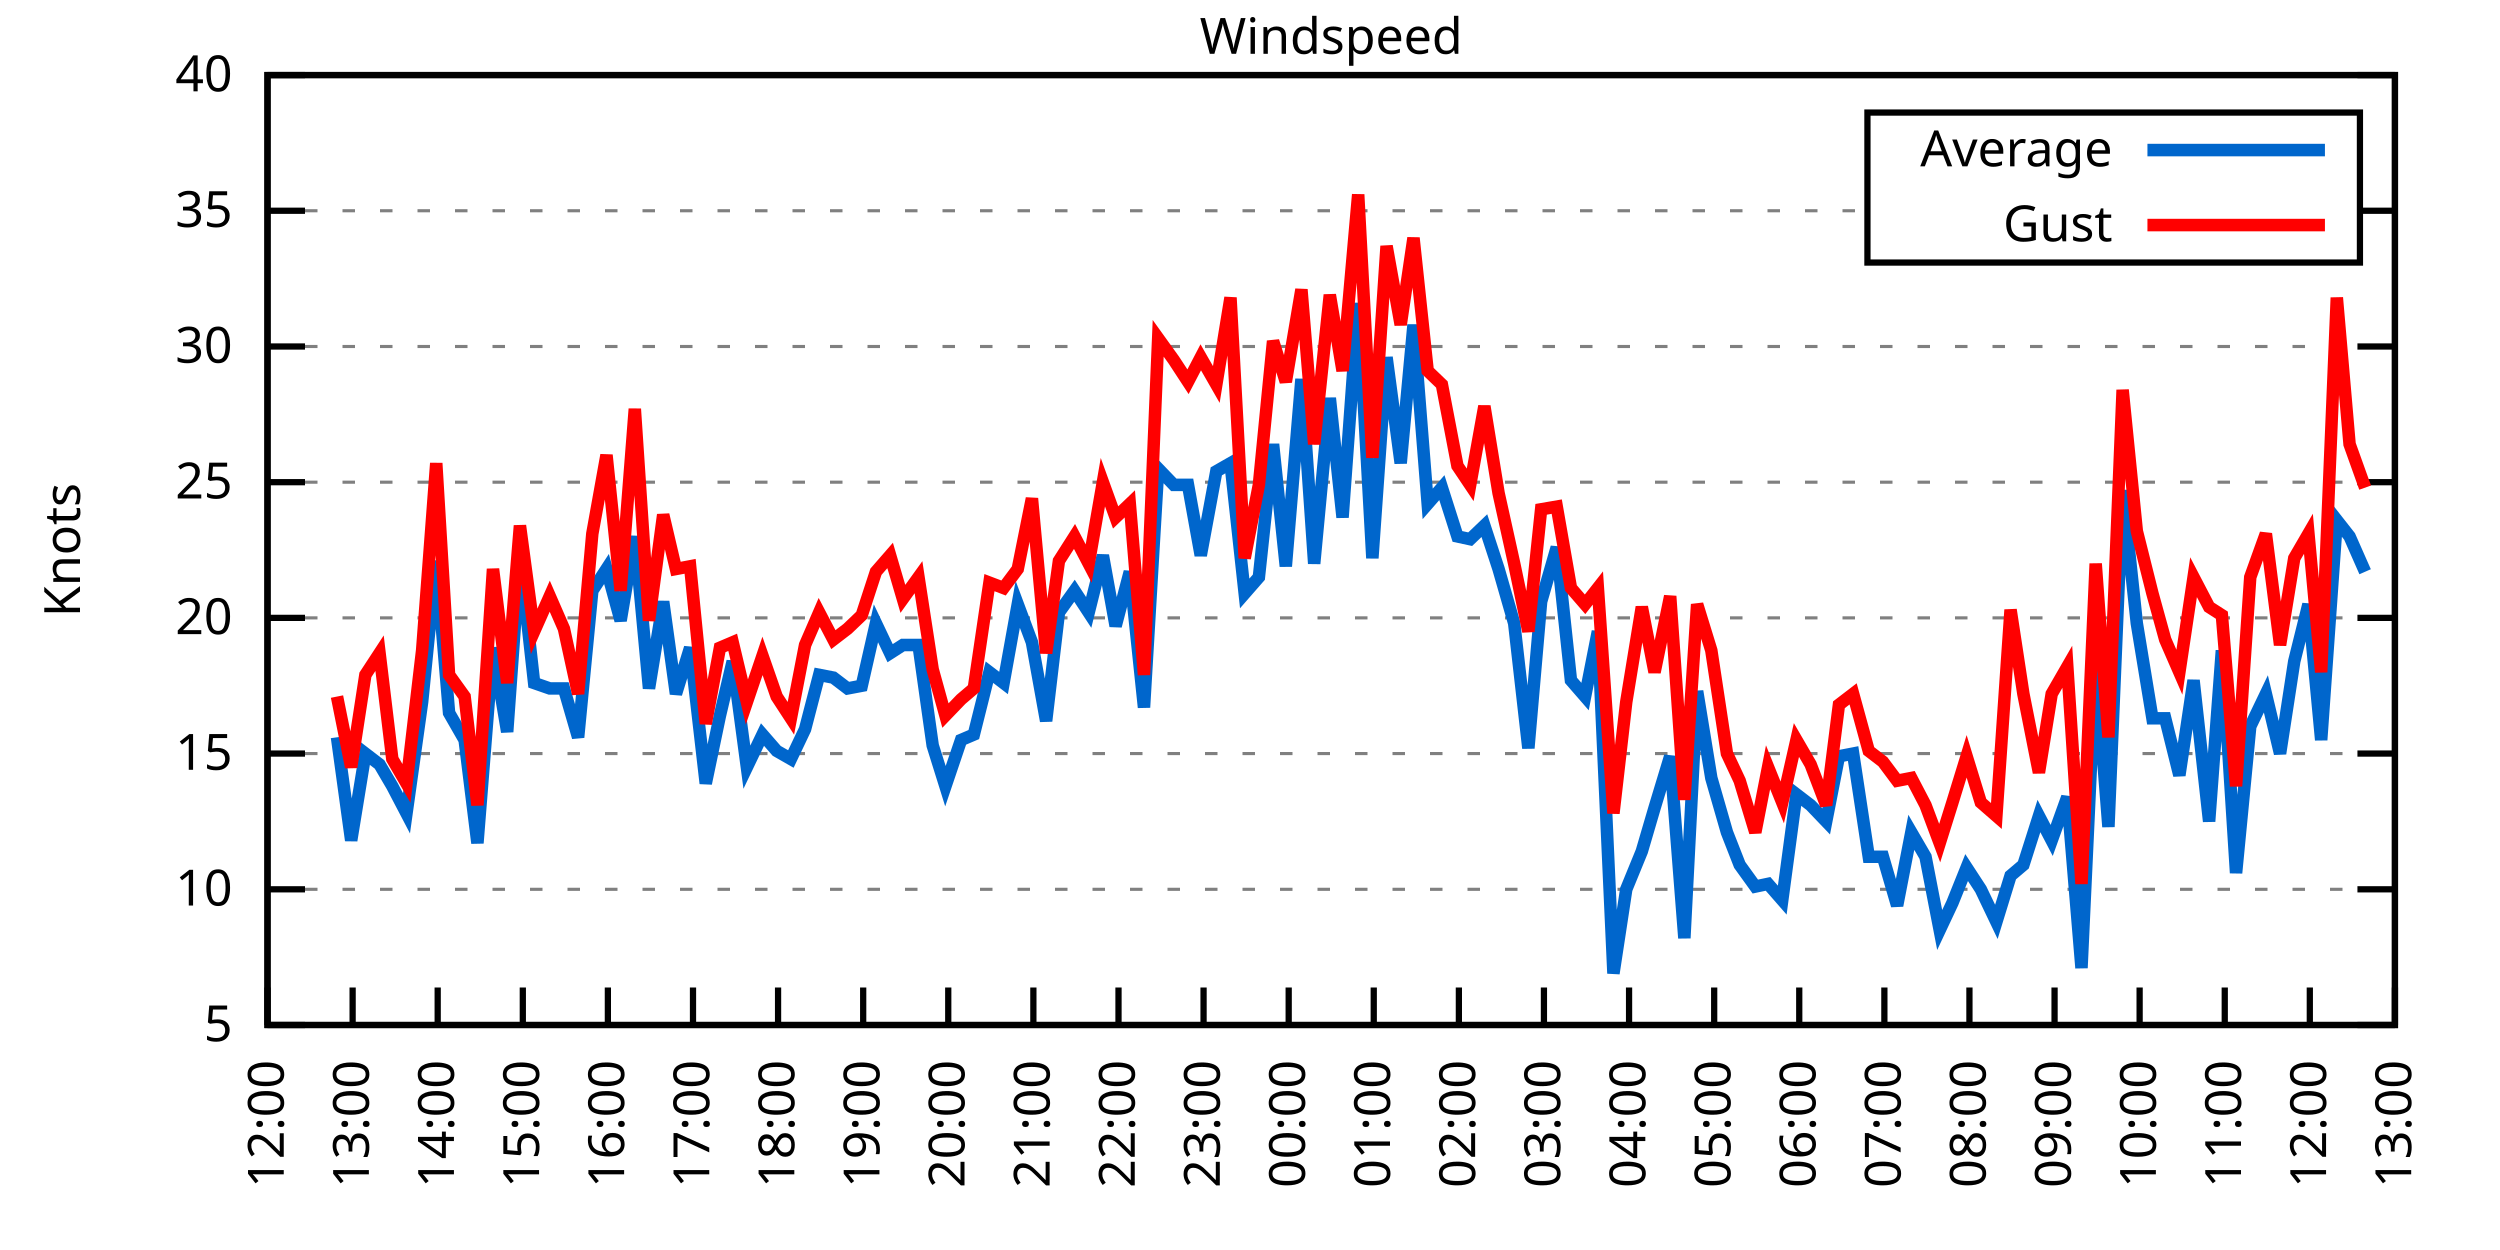
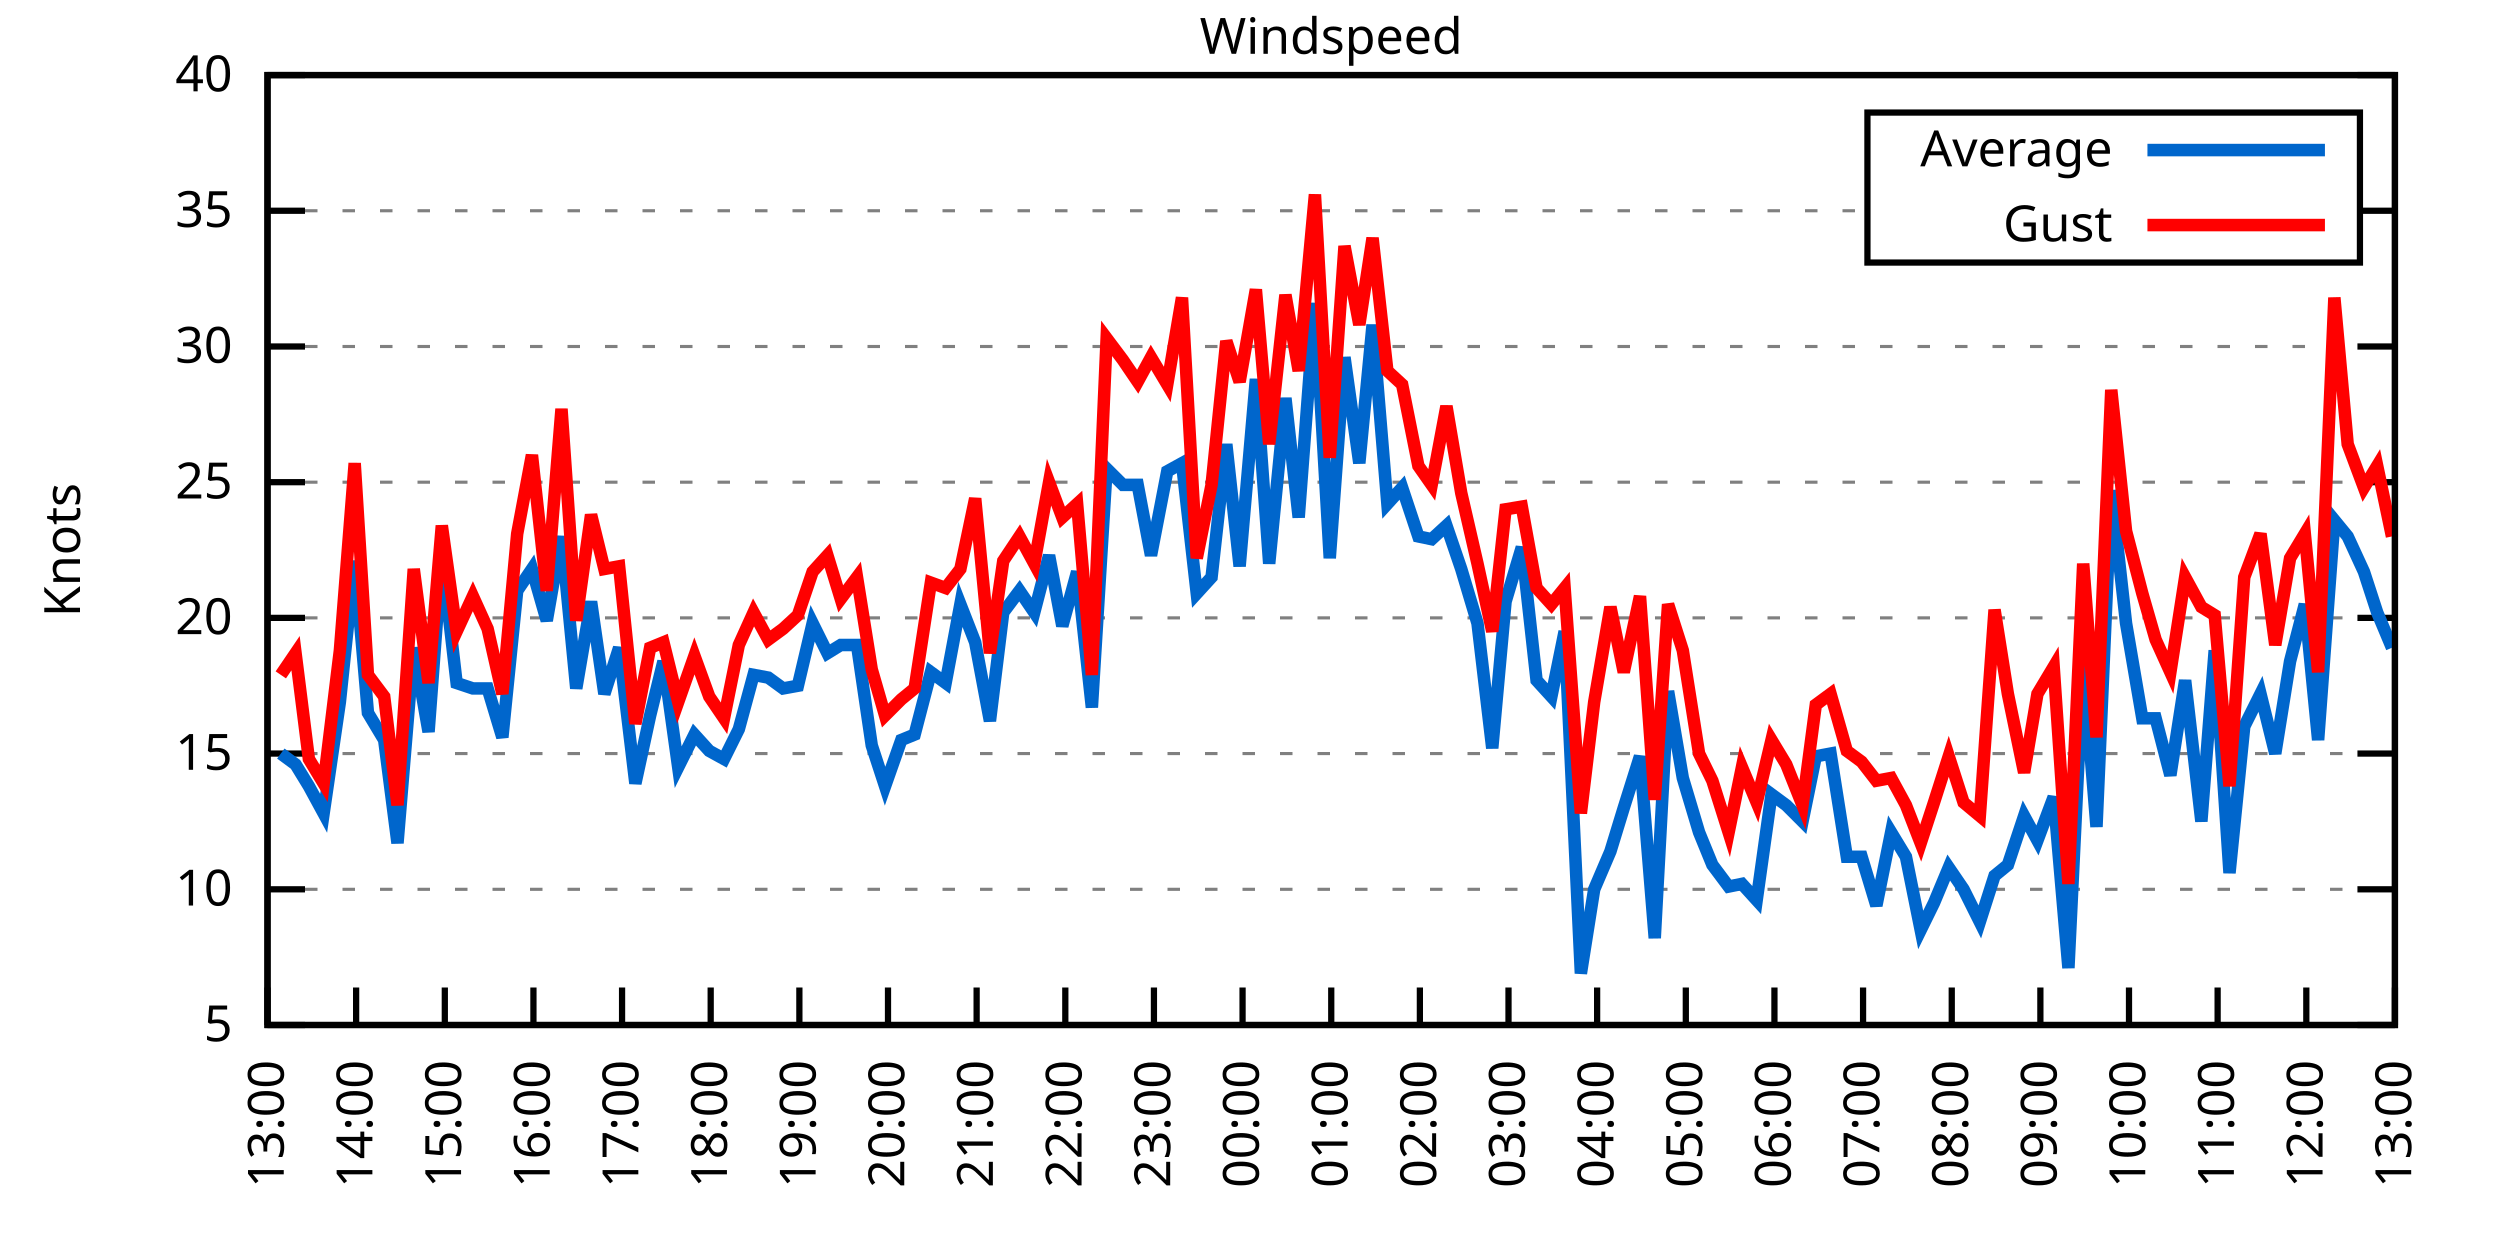
<svg xmlns="http://www.w3.org/2000/svg" xmlns:xlink="http://www.w3.org/1999/xlink" width="400" height="200" viewBox="0 0 400 200">
  <g id="gnuplot_canvas">
    <rect x="0" y="0" width="400" height="200" fill="none" />
    <defs>
      <circle id="gpDot" r="0.5" stroke-width="0.5" stroke="currentColor" />
      <path id="gpPt0" stroke-width="0.333" stroke="currentColor" d="M-1,0 h2 M0,-1 v2" />
      <path id="gpPt1" stroke-width="0.333" stroke="currentColor" d="M-1,-1 L1,1 M1,-1 L-1,1" />
      <path id="gpPt2" stroke-width="0.333" stroke="currentColor" d="M-1,0 L1,0 M0,-1 L0,1 M-1,-1 L1,1 M-1,1 L1,-1" />
      <rect id="gpPt3" stroke-width="0.333" stroke="currentColor" x="-1" y="-1" width="2" height="2" />
      <rect id="gpPt4" stroke-width="0.333" stroke="currentColor" fill="currentColor" x="-1" y="-1" width="2" height="2" />
      <circle id="gpPt5" stroke-width="0.333" stroke="currentColor" cx="0" cy="0" r="1" />
      <use xlink:href="#gpPt5" id="gpPt6" fill="currentColor" stroke="none" />
      <path id="gpPt7" stroke-width="0.333" stroke="currentColor" d="M0,-1.33 L-1.33,0.67 L1.33,0.67 z" />
      <use xlink:href="#gpPt7" id="gpPt8" fill="currentColor" stroke="none" />
      <use xlink:href="#gpPt7" id="gpPt9" stroke="currentColor" transform="rotate(180)" />
      <use xlink:href="#gpPt9" id="gpPt10" fill="currentColor" stroke="none" />
      <use xlink:href="#gpPt3" id="gpPt11" stroke="currentColor" transform="rotate(45)" />
      <use xlink:href="#gpPt11" id="gpPt12" fill="currentColor" stroke="none" />
      <path id="gpPt13" stroke-width="0.333" stroke="currentColor" d="M0,1.330 L1.265,0.411 L0.782,-1.067 L-0.782,-1.076 L-1.265,0.411 z" />
      <use xlink:href="#gpPt13" id="gpPt14" fill="currentColor" stroke="none" />
      <filter id="textbox" filterUnits="objectBoundingBox" x="0" y="0" height="1" width="1">
        <feFlood flood-color="white" flood-opacity="1" result="bgnd" />
        <feComposite in="SourceGraphic" in2="bgnd" operator="atop" />
      </filter>
      <filter id="greybox" filterUnits="objectBoundingBox" x="0" y="0" height="1" width="1">
        <feFlood flood-color="lightgrey" flood-opacity="1" result="grey" />
        <feComposite in="SourceGraphic" in2="grey" operator="atop" />
      </filter>
    </defs>
    <g fill="none" color="white" stroke="currentColor" stroke-width="1.00" stroke-linecap="butt" stroke-linejoin="miter">
</g>
    <g fill="none" color="black" stroke="currentColor" stroke-width="1.00" stroke-linecap="butt" stroke-linejoin="miter">
      <g stroke="none" shape-rendering="crispEdges">
        <polygon fill="rgb(255, 255, 255)" points="42.80,164.00 383.18,164.00 383.18,12.02 42.80,12.02 " />
      </g>
    </g>
    <g fill="none" color="black" stroke="currentColor" stroke-width="1.00" stroke-linecap="butt" stroke-linejoin="miter">
</g>
    <g fill="none" color="black" stroke="black" stroke-width="0.50" stroke-linecap="butt" stroke-linejoin="miter">
</g>
    <g fill="none" color="gray" stroke="currentColor" stroke-width="0.50" stroke-linecap="butt" stroke-linejoin="miter">
      <path stroke="gray" stroke-dasharray="2,4" class="gridline" d="M42.80,164.00 L383.19,164.00  " />
    </g>
    <g fill="none" color="gray" stroke="gray" stroke-width="1.00" stroke-linecap="butt" stroke-linejoin="miter">
</g>
    <g fill="none" color="black" stroke="currentColor" stroke-width="1.00" stroke-linecap="butt" stroke-linejoin="miter">
      <path stroke="black" d="M42.80,164.00 L48.80,164.00 M383.19,164.00 L377.19,164.00  " />
      <g transform="translate(37.20,166.60)" stroke="none" fill="black" font-family="Sans" font-size="8.00" text-anchor="end">
        <text>
          <tspan font-family="Sans"> 5</tspan>
        </text>
      </g>
    </g>
    <g fill="none" color="black" stroke="currentColor" stroke-width="1.00" stroke-linecap="butt" stroke-linejoin="miter">
</g>
    <g fill="none" color="black" stroke="black" stroke-width="0.50" stroke-linecap="butt" stroke-linejoin="miter">
</g>
    <g fill="none" color="gray" stroke="currentColor" stroke-width="0.50" stroke-linecap="butt" stroke-linejoin="miter">
      <path stroke="gray" stroke-dasharray="2,4" class="gridline" d="M42.80,142.29 L383.19,142.29  " />
    </g>
    <g fill="none" color="gray" stroke="gray" stroke-width="1.00" stroke-linecap="butt" stroke-linejoin="miter">
</g>
    <g fill="none" color="black" stroke="currentColor" stroke-width="1.00" stroke-linecap="butt" stroke-linejoin="miter">
      <path stroke="black" d="M42.80,142.29 L48.80,142.29 M383.19,142.29 L377.19,142.29  " />
      <g transform="translate(37.20,144.89)" stroke="none" fill="black" font-family="Sans" font-size="8.00" text-anchor="end">
        <text>
          <tspan font-family="Sans"> 10</tspan>
        </text>
      </g>
    </g>
    <g fill="none" color="black" stroke="currentColor" stroke-width="1.00" stroke-linecap="butt" stroke-linejoin="miter">
</g>
    <g fill="none" color="black" stroke="black" stroke-width="0.50" stroke-linecap="butt" stroke-linejoin="miter">
</g>
    <g fill="none" color="gray" stroke="currentColor" stroke-width="0.50" stroke-linecap="butt" stroke-linejoin="miter">
      <path stroke="gray" stroke-dasharray="2,4" class="gridline" d="M42.80,120.57 L383.19,120.57  " />
    </g>
    <g fill="none" color="gray" stroke="gray" stroke-width="1.00" stroke-linecap="butt" stroke-linejoin="miter">
</g>
    <g fill="none" color="black" stroke="currentColor" stroke-width="1.00" stroke-linecap="butt" stroke-linejoin="miter">
      <path stroke="black" d="M42.80,120.57 L48.80,120.57 M383.19,120.57 L377.19,120.57  " />
      <g transform="translate(37.20,123.17)" stroke="none" fill="black" font-family="Sans" font-size="8.00" text-anchor="end">
        <text>
          <tspan font-family="Sans"> 15</tspan>
        </text>
      </g>
    </g>
    <g fill="none" color="black" stroke="currentColor" stroke-width="1.00" stroke-linecap="butt" stroke-linejoin="miter">
</g>
    <g fill="none" color="black" stroke="black" stroke-width="0.50" stroke-linecap="butt" stroke-linejoin="miter">
</g>
    <g fill="none" color="gray" stroke="currentColor" stroke-width="0.50" stroke-linecap="butt" stroke-linejoin="miter">
      <path stroke="gray" stroke-dasharray="2,4" class="gridline" d="M42.80,98.86 L383.19,98.86  " />
    </g>
    <g fill="none" color="gray" stroke="gray" stroke-width="1.00" stroke-linecap="butt" stroke-linejoin="miter">
</g>
    <g fill="none" color="black" stroke="currentColor" stroke-width="1.00" stroke-linecap="butt" stroke-linejoin="miter">
      <path stroke="black" d="M42.80,98.86 L48.80,98.86 M383.19,98.86 L377.19,98.86  " />
      <g transform="translate(37.20,101.46)" stroke="none" fill="black" font-family="Sans" font-size="8.00" text-anchor="end">
        <text>
          <tspan font-family="Sans"> 20</tspan>
        </text>
      </g>
    </g>
    <g fill="none" color="black" stroke="currentColor" stroke-width="1.00" stroke-linecap="butt" stroke-linejoin="miter">
</g>
    <g fill="none" color="black" stroke="black" stroke-width="0.50" stroke-linecap="butt" stroke-linejoin="miter">
</g>
    <g fill="none" color="gray" stroke="currentColor" stroke-width="0.50" stroke-linecap="butt" stroke-linejoin="miter">
      <path stroke="gray" stroke-dasharray="2,4" class="gridline" d="M42.80,77.15 L383.19,77.15  " />
    </g>
    <g fill="none" color="gray" stroke="gray" stroke-width="1.00" stroke-linecap="butt" stroke-linejoin="miter">
</g>
    <g fill="none" color="black" stroke="currentColor" stroke-width="1.00" stroke-linecap="butt" stroke-linejoin="miter">
      <path stroke="black" d="M42.80,77.15 L48.80,77.15 M383.19,77.15 L377.19,77.15  " />
      <g transform="translate(37.20,79.75)" stroke="none" fill="black" font-family="Sans" font-size="8.00" text-anchor="end">
        <text>
          <tspan font-family="Sans"> 25</tspan>
        </text>
      </g>
    </g>
    <g fill="none" color="black" stroke="currentColor" stroke-width="1.00" stroke-linecap="butt" stroke-linejoin="miter">
</g>
    <g fill="none" color="black" stroke="black" stroke-width="0.50" stroke-linecap="butt" stroke-linejoin="miter">
</g>
    <g fill="none" color="gray" stroke="currentColor" stroke-width="0.50" stroke-linecap="butt" stroke-linejoin="miter">
      <path stroke="gray" stroke-dasharray="2,4" class="gridline" d="M42.80,55.44 L383.19,55.44  " />
    </g>
    <g fill="none" color="gray" stroke="gray" stroke-width="1.00" stroke-linecap="butt" stroke-linejoin="miter">
</g>
    <g fill="none" color="black" stroke="currentColor" stroke-width="1.00" stroke-linecap="butt" stroke-linejoin="miter">
      <path stroke="black" d="M42.80,55.44 L48.80,55.44 M383.19,55.44 L377.19,55.44  " />
      <g transform="translate(37.20,58.04)" stroke="none" fill="black" font-family="Sans" font-size="8.00" text-anchor="end">
        <text>
          <tspan font-family="Sans"> 30</tspan>
        </text>
      </g>
    </g>
    <g fill="none" color="black" stroke="currentColor" stroke-width="1.00" stroke-linecap="butt" stroke-linejoin="miter">
</g>
    <g fill="none" color="black" stroke="black" stroke-width="0.50" stroke-linecap="butt" stroke-linejoin="miter">
</g>
    <g fill="none" color="gray" stroke="currentColor" stroke-width="0.50" stroke-linecap="butt" stroke-linejoin="miter">
      <path stroke="gray" stroke-dasharray="2,4" class="gridline" d="M42.80,33.72 L298.79,33.72 M377.59,33.72 L383.19,33.72  " />
    </g>
    <g fill="none" color="gray" stroke="gray" stroke-width="1.00" stroke-linecap="butt" stroke-linejoin="miter">
</g>
    <g fill="none" color="black" stroke="currentColor" stroke-width="1.00" stroke-linecap="butt" stroke-linejoin="miter">
      <path stroke="black" d="M42.80,33.72 L48.80,33.72 M383.19,33.72 L377.19,33.72  " />
      <g transform="translate(37.20,36.32)" stroke="none" fill="black" font-family="Sans" font-size="8.00" text-anchor="end">
        <text>
          <tspan font-family="Sans"> 35</tspan>
        </text>
      </g>
    </g>
    <g fill="none" color="black" stroke="currentColor" stroke-width="1.00" stroke-linecap="butt" stroke-linejoin="miter">
</g>
    <g fill="none" color="black" stroke="black" stroke-width="0.50" stroke-linecap="butt" stroke-linejoin="miter">
</g>
    <g fill="none" color="gray" stroke="currentColor" stroke-width="0.50" stroke-linecap="butt" stroke-linejoin="miter">
      <path stroke="gray" stroke-dasharray="2,4" class="gridline" d="M42.80,12.01 L383.19,12.01  " />
    </g>
    <g fill="none" color="gray" stroke="gray" stroke-width="1.00" stroke-linecap="butt" stroke-linejoin="miter">
</g>
    <g fill="none" color="black" stroke="currentColor" stroke-width="1.00" stroke-linecap="butt" stroke-linejoin="miter">
      <path stroke="black" d="M42.80,12.01 L48.80,12.01 M383.19,12.01 L377.19,12.01  " />
      <g transform="translate(37.20,14.61)" stroke="none" fill="black" font-family="Sans" font-size="8.00" text-anchor="end">
        <text>
          <tspan font-family="Sans"> 40</tspan>
        </text>
      </g>
    </g>
    <g fill="none" color="black" stroke="currentColor" stroke-width="1.00" stroke-linecap="butt" stroke-linejoin="miter">
      <path stroke="black" d="M42.80,164.00 L42.80,158.00  " />
      <g transform="translate(45.40,169.60) rotate(270.00)" stroke="none" fill="black" font-family="Sans" font-size="8.00" text-anchor="end">
        <text>
-           <tspan font-family="Sans">12:00</tspan>
-         </text>
-       </g>
-     </g>
-     <g fill="none" color="black" stroke="currentColor" stroke-width="1.00" stroke-linecap="butt" stroke-linejoin="miter">
-       <path stroke="black" d="M56.42,164.00 L56.42,158.00  " />
-       <g transform="translate(59.02,169.60) rotate(270.00)" stroke="none" fill="black" font-family="Sans" font-size="8.00" text-anchor="end">
-         <text>
          <tspan font-family="Sans">13:00</tspan>
        </text>
      </g>
    </g>
    <g fill="none" color="black" stroke="currentColor" stroke-width="1.00" stroke-linecap="butt" stroke-linejoin="miter">
-       <path stroke="black" d="M70.03,164.00 L70.03,158.00  " />
-       <g transform="translate(72.63,169.60) rotate(270.00)" stroke="none" fill="black" font-family="Sans" font-size="8.00" text-anchor="end">
+       <path stroke="black" d="M56.98,164.00 L56.98,158.00  " />
+       <g transform="translate(59.58,169.60) rotate(270.00)" stroke="none" fill="black" font-family="Sans" font-size="8.00" text-anchor="end">
        <text>
          <tspan font-family="Sans">14:00</tspan>
        </text>
      </g>
    </g>
    <g fill="none" color="black" stroke="currentColor" stroke-width="1.00" stroke-linecap="butt" stroke-linejoin="miter">
-       <path stroke="black" d="M83.65,164.00 L83.65,158.00  " />
-       <g transform="translate(86.25,169.60) rotate(270.00)" stroke="none" fill="black" font-family="Sans" font-size="8.00" text-anchor="end">
+       <path stroke="black" d="M71.17,164.00 L71.17,158.00  " />
+       <g transform="translate(73.77,169.60) rotate(270.00)" stroke="none" fill="black" font-family="Sans" font-size="8.00" text-anchor="end">
        <text>
          <tspan font-family="Sans">15:00</tspan>
        </text>
      </g>
    </g>
    <g fill="none" color="black" stroke="currentColor" stroke-width="1.00" stroke-linecap="butt" stroke-linejoin="miter">
-       <path stroke="black" d="M97.26,164.00 L97.26,158.00  " />
-       <g transform="translate(99.86,169.60) rotate(270.00)" stroke="none" fill="black" font-family="Sans" font-size="8.00" text-anchor="end">
+       <path stroke="black" d="M85.35,164.00 L85.35,158.00  " />
+       <g transform="translate(87.95,169.60) rotate(270.00)" stroke="none" fill="black" font-family="Sans" font-size="8.00" text-anchor="end">
        <text>
          <tspan font-family="Sans">16:00</tspan>
        </text>
      </g>
    </g>
    <g fill="none" color="black" stroke="currentColor" stroke-width="1.00" stroke-linecap="butt" stroke-linejoin="miter">
-       <path stroke="black" d="M110.88,164.00 L110.88,158.00  " />
-       <g transform="translate(113.48,169.60) rotate(270.00)" stroke="none" fill="black" font-family="Sans" font-size="8.00" text-anchor="end">
+       <path stroke="black" d="M99.53,164.00 L99.53,158.00  " />
+       <g transform="translate(102.13,169.60) rotate(270.00)" stroke="none" fill="black" font-family="Sans" font-size="8.00" text-anchor="end">
        <text>
          <tspan font-family="Sans">17:00</tspan>
        </text>
      </g>
    </g>
    <g fill="none" color="black" stroke="currentColor" stroke-width="1.00" stroke-linecap="butt" stroke-linejoin="miter">
-       <path stroke="black" d="M124.49,164.00 L124.49,158.00  " />
-       <g transform="translate(127.09,169.60) rotate(270.00)" stroke="none" fill="black" font-family="Sans" font-size="8.00" text-anchor="end">
+       <path stroke="black" d="M113.71,164.00 L113.71,158.00  " />
+       <g transform="translate(116.31,169.60) rotate(270.00)" stroke="none" fill="black" font-family="Sans" font-size="8.00" text-anchor="end">
        <text>
          <tspan font-family="Sans">18:00</tspan>
        </text>
      </g>
    </g>
    <g fill="none" color="black" stroke="currentColor" stroke-width="1.00" stroke-linecap="butt" stroke-linejoin="miter">
-       <path stroke="black" d="M138.11,164.00 L138.11,158.00  " />
-       <g transform="translate(140.71,169.60) rotate(270.00)" stroke="none" fill="black" font-family="Sans" font-size="8.00" text-anchor="end">
+       <path stroke="black" d="M127.90,164.00 L127.90,158.00  " />
+       <g transform="translate(130.50,169.60) rotate(270.00)" stroke="none" fill="black" font-family="Sans" font-size="8.00" text-anchor="end">
        <text>
          <tspan font-family="Sans">19:00</tspan>
        </text>
      </g>
    </g>
    <g fill="none" color="black" stroke="currentColor" stroke-width="1.00" stroke-linecap="butt" stroke-linejoin="miter">
-       <path stroke="black" d="M151.72,164.00 L151.72,158.00  " />
-       <g transform="translate(154.32,169.60) rotate(270.00)" stroke="none" fill="black" font-family="Sans" font-size="8.00" text-anchor="end">
+       <path stroke="black" d="M142.08,164.00 L142.08,158.00  " />
+       <g transform="translate(144.68,169.60) rotate(270.00)" stroke="none" fill="black" font-family="Sans" font-size="8.00" text-anchor="end">
        <text>
          <tspan font-family="Sans">20:00</tspan>
        </text>
      </g>
    </g>
    <g fill="none" color="black" stroke="currentColor" stroke-width="1.00" stroke-linecap="butt" stroke-linejoin="miter">
-       <path stroke="black" d="M165.34,164.00 L165.34,158.00  " />
-       <g transform="translate(167.94,169.60) rotate(270.00)" stroke="none" fill="black" font-family="Sans" font-size="8.00" text-anchor="end">
+       <path stroke="black" d="M156.26,164.00 L156.26,158.00  " />
+       <g transform="translate(158.86,169.60) rotate(270.00)" stroke="none" fill="black" font-family="Sans" font-size="8.00" text-anchor="end">
        <text>
          <tspan font-family="Sans">21:00</tspan>
        </text>
      </g>
    </g>
    <g fill="none" color="black" stroke="currentColor" stroke-width="1.00" stroke-linecap="butt" stroke-linejoin="miter">
-       <path stroke="black" d="M178.96,164.00 L178.96,158.00  " />
-       <g transform="translate(181.56,169.60) rotate(270.00)" stroke="none" fill="black" font-family="Sans" font-size="8.00" text-anchor="end">
+       <path stroke="black" d="M170.45,164.00 L170.45,158.00  " />
+       <g transform="translate(173.05,169.60) rotate(270.00)" stroke="none" fill="black" font-family="Sans" font-size="8.00" text-anchor="end">
        <text>
          <tspan font-family="Sans">22:00</tspan>
        </text>
      </g>
    </g>
    <g fill="none" color="black" stroke="currentColor" stroke-width="1.00" stroke-linecap="butt" stroke-linejoin="miter">
-       <path stroke="black" d="M192.57,164.00 L192.57,158.00  " />
-       <g transform="translate(195.17,169.60) rotate(270.00)" stroke="none" fill="black" font-family="Sans" font-size="8.00" text-anchor="end">
+       <path stroke="black" d="M184.63,164.00 L184.63,158.00  " />
+       <g transform="translate(187.23,169.60) rotate(270.00)" stroke="none" fill="black" font-family="Sans" font-size="8.00" text-anchor="end">
        <text>
          <tspan font-family="Sans">23:00</tspan>
        </text>
      </g>
    </g>
    <g fill="none" color="black" stroke="currentColor" stroke-width="1.00" stroke-linecap="butt" stroke-linejoin="miter">
-       <path stroke="black" d="M206.19,164.00 L206.19,158.00  " />
-       <g transform="translate(208.79,169.60) rotate(270.00)" stroke="none" fill="black" font-family="Sans" font-size="8.00" text-anchor="end">
+       <path stroke="black" d="M198.81,164.00 L198.81,158.00  " />
+       <g transform="translate(201.41,169.60) rotate(270.00)" stroke="none" fill="black" font-family="Sans" font-size="8.00" text-anchor="end">
        <text>
          <tspan font-family="Sans">00:00</tspan>
        </text>
      </g>
    </g>
    <g fill="none" color="black" stroke="currentColor" stroke-width="1.00" stroke-linecap="butt" stroke-linejoin="miter">
-       <path stroke="black" d="M219.80,164.00 L219.80,158.00  " />
-       <g transform="translate(222.40,169.60) rotate(270.00)" stroke="none" fill="black" font-family="Sans" font-size="8.00" text-anchor="end">
+       <path stroke="black" d="M213.00,164.00 L213.00,158.00  " />
+       <g transform="translate(215.60,169.60) rotate(270.00)" stroke="none" fill="black" font-family="Sans" font-size="8.00" text-anchor="end">
        <text>
          <tspan font-family="Sans">01:00</tspan>
        </text>
      </g>
    </g>
    <g fill="none" color="black" stroke="currentColor" stroke-width="1.00" stroke-linecap="butt" stroke-linejoin="miter">
-       <path stroke="black" d="M233.42,164.00 L233.42,158.00  " />
-       <g transform="translate(236.02,169.60) rotate(270.00)" stroke="none" fill="black" font-family="Sans" font-size="8.00" text-anchor="end">
+       <path stroke="black" d="M227.18,164.00 L227.18,158.00  " />
+       <g transform="translate(229.78,169.60) rotate(270.00)" stroke="none" fill="black" font-family="Sans" font-size="8.00" text-anchor="end">
        <text>
          <tspan font-family="Sans">02:00</tspan>
        </text>
      </g>
    </g>
    <g fill="none" color="black" stroke="currentColor" stroke-width="1.00" stroke-linecap="butt" stroke-linejoin="miter">
-       <path stroke="black" d="M247.03,164.00 L247.03,158.00  " />
-       <g transform="translate(249.63,169.60) rotate(270.00)" stroke="none" fill="black" font-family="Sans" font-size="8.00" text-anchor="end">
+       <path stroke="black" d="M241.36,164.00 L241.36,158.00  " />
+       <g transform="translate(243.96,169.60) rotate(270.00)" stroke="none" fill="black" font-family="Sans" font-size="8.00" text-anchor="end">
        <text>
          <tspan font-family="Sans">03:00</tspan>
        </text>
      </g>
    </g>
    <g fill="none" color="black" stroke="currentColor" stroke-width="1.00" stroke-linecap="butt" stroke-linejoin="miter">
-       <path stroke="black" d="M260.65,164.00 L260.65,158.00  " />
-       <g transform="translate(263.25,169.60) rotate(270.00)" stroke="none" fill="black" font-family="Sans" font-size="8.00" text-anchor="end">
+       <path stroke="black" d="M255.54,164.00 L255.54,158.00  " />
+       <g transform="translate(258.14,169.60) rotate(270.00)" stroke="none" fill="black" font-family="Sans" font-size="8.00" text-anchor="end">
        <text>
          <tspan font-family="Sans">04:00</tspan>
        </text>
      </g>
    </g>
    <g fill="none" color="black" stroke="currentColor" stroke-width="1.00" stroke-linecap="butt" stroke-linejoin="miter">
-       <path stroke="black" d="M274.27,164.00 L274.27,158.00  " />
-       <g transform="translate(276.87,169.60) rotate(270.00)" stroke="none" fill="black" font-family="Sans" font-size="8.00" text-anchor="end">
+       <path stroke="black" d="M269.73,164.00 L269.73,158.00  " />
+       <g transform="translate(272.33,169.60) rotate(270.00)" stroke="none" fill="black" font-family="Sans" font-size="8.00" text-anchor="end">
        <text>
          <tspan font-family="Sans">05:00</tspan>
        </text>
      </g>
    </g>
    <g fill="none" color="black" stroke="currentColor" stroke-width="1.00" stroke-linecap="butt" stroke-linejoin="miter">
-       <path stroke="black" d="M287.88,164.00 L287.88,158.00  " />
-       <g transform="translate(290.48,169.60) rotate(270.00)" stroke="none" fill="black" font-family="Sans" font-size="8.00" text-anchor="end">
+       <path stroke="black" d="M283.91,164.00 L283.91,158.00  " />
+       <g transform="translate(286.51,169.60) rotate(270.00)" stroke="none" fill="black" font-family="Sans" font-size="8.00" text-anchor="end">
        <text>
          <tspan font-family="Sans">06:00</tspan>
        </text>
      </g>
    </g>
    <g fill="none" color="black" stroke="currentColor" stroke-width="1.00" stroke-linecap="butt" stroke-linejoin="miter">
-       <path stroke="black" d="M301.50,164.00 L301.50,158.00  " />
-       <g transform="translate(304.10,169.60) rotate(270.00)" stroke="none" fill="black" font-family="Sans" font-size="8.00" text-anchor="end">
+       <path stroke="black" d="M298.09,164.00 L298.09,158.00  " />
+       <g transform="translate(300.69,169.60) rotate(270.00)" stroke="none" fill="black" font-family="Sans" font-size="8.00" text-anchor="end">
        <text>
          <tspan font-family="Sans">07:00</tspan>
        </text>
      </g>
    </g>
    <g fill="none" color="black" stroke="currentColor" stroke-width="1.00" stroke-linecap="butt" stroke-linejoin="miter">
-       <path stroke="black" d="M315.11,164.00 L315.11,158.00  " />
-       <g transform="translate(317.71,169.60) rotate(270.00)" stroke="none" fill="black" font-family="Sans" font-size="8.00" text-anchor="end">
+       <path stroke="black" d="M312.28,164.00 L312.28,158.00  " />
+       <g transform="translate(314.88,169.60) rotate(270.00)" stroke="none" fill="black" font-family="Sans" font-size="8.00" text-anchor="end">
        <text>
          <tspan font-family="Sans">08:00</tspan>
        </text>
      </g>
    </g>
    <g fill="none" color="black" stroke="currentColor" stroke-width="1.00" stroke-linecap="butt" stroke-linejoin="miter">
-       <path stroke="black" d="M328.73,164.00 L328.73,158.00  " />
-       <g transform="translate(331.33,169.60) rotate(270.00)" stroke="none" fill="black" font-family="Sans" font-size="8.00" text-anchor="end">
+       <path stroke="black" d="M326.46,164.00 L326.46,158.00  " />
+       <g transform="translate(329.06,169.60) rotate(270.00)" stroke="none" fill="black" font-family="Sans" font-size="8.00" text-anchor="end">
        <text>
          <tspan font-family="Sans">09:00</tspan>
        </text>
      </g>
    </g>
    <g fill="none" color="black" stroke="currentColor" stroke-width="1.00" stroke-linecap="butt" stroke-linejoin="miter">
-       <path stroke="black" d="M342.34,164.00 L342.34,158.00  " />
-       <g transform="translate(344.94,169.60) rotate(270.00)" stroke="none" fill="black" font-family="Sans" font-size="8.00" text-anchor="end">
+       <path stroke="black" d="M340.64,164.00 L340.64,158.00  " />
+       <g transform="translate(343.24,169.60) rotate(270.00)" stroke="none" fill="black" font-family="Sans" font-size="8.00" text-anchor="end">
        <text>
          <tspan font-family="Sans">10:00</tspan>
        </text>
      </g>
    </g>
    <g fill="none" color="black" stroke="currentColor" stroke-width="1.00" stroke-linecap="butt" stroke-linejoin="miter">
-       <path stroke="black" d="M355.96,164.00 L355.96,158.00  " />
-       <g transform="translate(358.56,169.60) rotate(270.00)" stroke="none" fill="black" font-family="Sans" font-size="8.00" text-anchor="end">
+       <path stroke="black" d="M354.82,164.00 L354.82,158.00  " />
+       <g transform="translate(357.42,169.60) rotate(270.00)" stroke="none" fill="black" font-family="Sans" font-size="8.00" text-anchor="end">
        <text>
          <tspan font-family="Sans">11:00</tspan>
        </text>
      </g>
    </g>
    <g fill="none" color="black" stroke="currentColor" stroke-width="1.00" stroke-linecap="butt" stroke-linejoin="miter">
-       <path stroke="black" d="M369.57,164.00 L369.57,158.00  " />
-       <g transform="translate(372.17,169.60) rotate(270.00)" stroke="none" fill="black" font-family="Sans" font-size="8.00" text-anchor="end">
+       <path stroke="black" d="M369.01,164.00 L369.01,158.00  " />
+       <g transform="translate(371.61,169.60) rotate(270.00)" stroke="none" fill="black" font-family="Sans" font-size="8.00" text-anchor="end">
        <text>
          <tspan font-family="Sans">12:00</tspan>
        </text>
      </g>
    </g>
    <g fill="none" color="black" stroke="currentColor" stroke-width="1.00" stroke-linecap="butt" stroke-linejoin="miter">
      <path stroke="black" d="M383.19,164.00 L383.19,158.00  " />
      <g transform="translate(385.79,169.60) rotate(270.00)" stroke="none" fill="black" font-family="Sans" font-size="8.00" text-anchor="end">
        <text>
          <tspan font-family="Sans">13:00</tspan>
        </text>
      </g>
    </g>
    <g fill="none" color="black" stroke="currentColor" stroke-width="1.00" stroke-linecap="butt" stroke-linejoin="miter">
</g>
    <g fill="none" color="black" stroke="currentColor" stroke-width="1.00" stroke-linecap="butt" stroke-linejoin="miter">
      <path stroke="black" d="M42.80,12.01 L42.80,164.00 L383.19,164.00 L383.19,12.01 L42.80,12.01 Z  " />
    </g>
    <g fill="none" color="black" stroke="currentColor" stroke-width="1.00" stroke-linecap="butt" stroke-linejoin="miter">
</g>
    <g fill="none" color="black" stroke="currentColor" stroke-width="1.00" stroke-linecap="butt" stroke-linejoin="miter">
      <path stroke="black" d="M298.79,42.01 L298.79,18.01 L377.59,18.01 L377.59,42.01 L298.79,42.01 Z  " />
    </g>
    <g id="Windspeed_plot_1">
      <g fill="none" color="white" stroke="black" stroke-width="2.00" stroke-linecap="butt" stroke-linejoin="miter">
</g>
      <g fill="none" color="black" stroke="currentColor" stroke-width="2.00" stroke-linecap="butt" stroke-linejoin="miter">
        <g transform="translate(337.99,26.61)" stroke="none" fill="black" font-family="Sans" font-size="8.00" text-anchor="end">
          <text>
            <tspan font-family="Sans">Average</tspan>
          </text>
        </g>
      </g>
      <g fill="none" color="black" stroke="currentColor" stroke-width="2.00" stroke-linecap="butt" stroke-linejoin="miter">
-         <path stroke="rgb(  0, 102, 204)" d="M343.59,24.01 L371.99,24.01 M53.92,117.97 L56.19,134.47 L58.46,120.57 L60.73,122.31 L62.77,125.79 L65.04,130.13   L67.54,112.32 L69.80,89.74 L71.85,114.06 L74.34,118.40 L76.39,134.90 L78.88,103.64 L81.15,117.10 L83.19,88.87   L85.46,109.28 L87.96,110.15 L90.23,110.15 L92.50,117.97 L94.77,94.52 L97.04,91.04 L99.30,99.30 L101.57,85.83   L103.84,110.15 L106.11,96.26 L108.15,111.02 L110.42,103.64 L112.92,125.35 L115.19,114.49 L117.23,105.81 L119.50,122.75   L122.00,117.53 L124.27,120.14 L126.54,121.44 L128.81,116.67 L131.07,107.98 L133.34,108.42 L135.61,110.15 L137.88,109.72   L140.15,99.73 L142.42,104.51 L144.46,103.20 L146.96,103.20 L149.23,119.27 L151.27,125.79 L153.77,118.40 L155.81,117.53   L158.31,107.55 L160.57,109.28 L162.84,96.69 L165.11,102.77 L167.38,115.36 L169.43,97.99 L171.92,94.52 L174.19,97.99   L176.46,88.87 L178.50,100.16 L180.77,91.48 L183.04,113.19 L185.31,74.98 L187.81,77.58 L190.08,77.58 L192.12,88.87   L194.61,75.41 L196.88,74.11 L199.15,94.95 L201.42,92.35 L203.69,71.07 L205.73,90.61 L208.23,60.65 L210.27,90.18   L212.77,63.69 L214.81,82.79 L217.31,48.49 L219.58,89.31 L221.85,57.17 L224.11,74.11 L226.16,51.96 L228.43,80.62   L230.70,78.02 L233.19,85.83 L235.23,86.27 L237.50,84.10 L239.77,91.04 L242.27,99.73 L244.54,119.71 L246.58,96.26   L249.08,87.57 L251.35,108.85 L253.61,111.45 L255.66,101.03 L258.15,155.75 L260.20,142.29 L262.69,136.21 L264.73,129.26   L267.23,121.01 L269.50,150.10 L271.54,110.59 L273.81,124.48 L276.31,133.17 L278.35,138.38 L280.85,141.85 L282.89,141.42   L285.16,144.02 L287.43,127.09 L289.70,128.83 L292.19,131.43 L294.23,121.01 L296.50,120.57 L299.00,137.08 L301.27,137.08   L303.54,144.89 L305.81,133.17 L308.08,137.08 L310.35,148.80 L312.39,144.46 L314.66,138.81 L316.93,142.29 L319.42,147.50   L321.69,140.12 L323.74,138.38 L326.23,130.56 L328.27,134.47 L330.77,127.52 L333.04,154.88 L335.31,106.24 L337.35,132.30   L339.62,78.45 L341.89,99.73 L344.39,114.93 L346.43,114.93 L348.70,124.05 L350.97,108.85 L353.46,131.43 L355.50,104.07   L357.77,139.68 L360.04,116.23 L362.54,111.02 L364.81,120.57 L367.08,105.81 L369.35,96.69 L371.39,118.40 L373.89,83.23   L375.93,85.83 L378.42,91.48  " />
+         <path stroke="rgb(  0, 102, 204)" d="M343.59,24.01 L371.99,24.01 M44.93,120.57 L47.29,122.31 L49.42,125.79 L51.78,130.13 L54.38,112.32 L56.75,89.74   L58.87,114.06 L61.47,118.40 L63.60,134.90 L66.20,103.64 L68.57,117.10 L70.69,88.87 L73.06,109.28 L75.66,110.15   L78.02,110.15 L80.38,117.97 L82.75,94.52 L85.11,91.04 L87.48,99.30 L89.84,85.83 L92.20,110.15 L94.57,96.26   L96.70,111.02 L99.06,103.64 L101.66,125.35 L104.02,114.49 L106.15,105.81 L108.51,122.75 L111.11,117.53 L113.48,120.14   L115.84,121.44 L118.21,116.67 L120.57,107.98 L122.93,108.42 L125.30,110.15 L127.66,109.72 L130.02,99.73 L132.39,104.51   L134.52,103.20 L137.12,103.20 L139.48,119.27 L141.61,125.79 L144.21,118.40 L146.34,117.53 L148.94,107.55 L151.30,109.28   L153.66,96.69 L156.03,102.77 L158.39,115.36 L160.52,97.99 L163.12,94.52 L165.48,97.99 L167.85,88.87 L169.97,100.16   L172.34,91.48 L174.70,113.19 L177.06,74.98 L179.67,77.58 L182.03,77.58 L184.16,88.87 L186.76,75.41 L189.12,74.11   L191.48,94.95 L193.85,92.35 L196.21,71.07 L198.34,90.61 L200.94,60.65 L203.07,90.18 L205.67,63.69 L207.79,82.79   L210.39,48.49 L212.76,89.31 L215.12,57.17 L217.49,74.11 L219.61,51.96 L221.98,80.62 L224.34,78.02 L226.94,85.83   L229.07,86.27 L231.43,84.10 L233.80,91.04 L236.40,99.73 L238.76,119.71 L240.89,96.26 L243.49,87.57 L245.85,108.85   L248.22,111.45 L250.34,101.03 L252.94,155.75 L255.07,142.29 L257.67,136.21 L259.80,129.26 L262.40,121.01 L264.76,150.10   L266.89,110.59 L269.25,124.48 L271.85,133.17 L273.98,138.38 L276.58,141.85 L278.71,141.42 L281.07,144.02 L283.44,127.09   L285.80,128.83 L288.40,131.43 L290.53,121.01 L292.89,120.57 L295.49,137.08 L297.86,137.08 L300.22,144.89 L302.58,133.17   L304.95,137.08 L307.31,148.80 L309.44,144.46 L311.80,138.81 L314.17,142.29 L316.77,147.50 L319.13,140.12 L321.26,138.38   L323.86,130.56 L325.99,134.47 L328.59,127.52 L330.95,154.88 L333.31,106.24 L335.44,132.30 L337.80,78.45 L340.17,99.73   L342.77,114.93 L344.90,114.93 L347.26,124.05 L349.62,108.85 L352.22,131.43 L354.35,104.07 L356.72,139.68 L359.08,116.23   L361.68,111.02 L364.04,120.57 L366.41,105.81 L368.77,96.69 L370.90,118.40 L373.50,83.23 L375.63,85.83 L378.23,91.48   L380.35,97.99 L382.72,103.64  " />
      </g>
    </g>
    <g id="Windspeed_plot_2">
      <g fill="none" color="black" stroke="currentColor" stroke-width="2.00" stroke-linecap="butt" stroke-linejoin="miter">
        <g transform="translate(337.99,38.61)" stroke="none" fill="black" font-family="Sans" font-size="8.00" text-anchor="end">
          <text>
            <tspan font-family="Sans">Gust</tspan>
          </text>
        </g>
      </g>
      <g fill="none" color="black" stroke="currentColor" stroke-width="2.00" stroke-linecap="butt" stroke-linejoin="miter">
-         <path stroke="rgb(255,   0,   0)" d="M343.59,36.01 L371.99,36.01 M53.92,111.45 L56.19,122.75 L58.46,107.98 L60.73,104.51 L62.77,121.44 L65.04,125.35   L67.54,104.07 L69.80,74.11 L71.85,107.98 L74.34,111.45 L76.39,128.83 L78.88,91.04 L81.15,109.28 L83.19,84.10   L85.46,101.03 L87.96,95.39 L90.23,100.60 L92.50,111.02 L94.77,85.40 L97.04,72.81 L99.30,94.52 L101.57,65.42   L103.84,99.30 L106.11,82.36 L108.15,91.04 L110.42,90.61 L112.92,115.80 L115.19,103.64 L117.23,102.77 L119.50,112.32   L122.00,104.94 L124.27,111.45 L126.54,114.93 L128.81,103.20 L131.07,97.99 L133.34,102.34 L135.61,100.60 L137.88,98.43   L140.15,91.48 L142.42,88.87 L144.46,95.82 L146.96,92.35 L149.23,107.11 L151.27,114.49 L153.77,111.89 L155.81,110.15   L158.31,93.22 L160.57,94.08 L162.84,91.04 L165.11,79.75 L167.38,104.51 L169.43,89.74 L171.92,85.83 L174.19,90.18   L176.46,77.15 L178.50,82.79 L180.77,80.62 L183.04,107.98 L185.31,54.13 L187.81,57.61 L190.08,61.08 L192.12,57.17   L194.61,61.52 L196.88,47.62 L199.15,89.31 L201.42,77.58 L203.69,54.57 L205.73,61.08 L208.23,46.32 L210.27,71.07   L212.77,47.18 L214.81,59.34 L217.31,31.12 L219.58,73.24 L221.85,39.37 L224.11,51.96 L226.16,38.07 L228.43,59.34   L230.70,61.52 L233.19,74.54 L235.23,77.58 L237.50,64.99 L239.77,78.89 L242.27,90.18 L244.54,101.03 L246.58,81.49   L249.08,81.06 L251.35,94.08 L253.61,96.69 L255.66,94.08 L258.15,130.13 L260.20,112.32 L262.69,97.12 L264.73,107.55   L267.23,95.39 L269.50,127.96 L271.54,96.69 L273.81,104.07 L276.31,120.57 L278.35,124.92 L280.85,133.17 L282.89,122.75   L285.16,128.39 L287.43,118.40 L289.70,122.31 L292.19,128.83 L294.23,112.76 L296.50,111.02 L299.00,120.14 L301.27,121.88   L303.54,124.92 L305.81,124.48 L308.08,128.83 L310.35,134.90 L312.39,128.39 L314.66,121.01 L316.93,128.39 L319.42,130.56   L321.69,97.56 L323.74,111.02 L326.23,123.61 L328.27,111.02 L330.77,106.68 L333.04,141.42 L335.31,90.18 L337.35,117.97   L339.62,62.38 L341.89,84.97 L344.39,94.95 L346.43,102.34 L348.70,107.55 L350.97,92.35 L353.46,97.12 L355.50,98.43   L357.77,125.79 L360.04,92.35 L362.54,85.40 L364.81,103.20 L367.08,89.31 L369.35,85.40 L371.39,107.55 L373.89,47.62   L375.93,71.07 L378.42,78.02  " />
+         <path stroke="rgb(255,   0,   0)" d="M343.59,36.01 L371.99,36.01 M44.93,107.98 L47.29,104.51 L49.42,121.44 L51.78,125.35 L54.38,104.07 L56.75,74.11   L58.87,107.98 L61.47,111.45 L63.60,128.83 L66.20,91.04 L68.57,109.28 L70.69,84.10 L73.06,101.03 L75.66,95.39   L78.02,100.60 L80.38,111.02 L82.75,85.40 L85.11,72.81 L87.48,94.52 L89.84,65.42 L92.20,99.30 L94.57,82.36   L96.70,91.04 L99.06,90.61 L101.66,115.80 L104.02,103.64 L106.15,102.77 L108.51,112.32 L111.11,104.94 L113.48,111.45   L115.84,114.93 L118.21,103.20 L120.57,97.99 L122.93,102.34 L125.30,100.60 L127.66,98.43 L130.02,91.48 L132.39,88.87   L134.52,95.82 L137.12,92.35 L139.48,107.11 L141.61,114.49 L144.21,111.89 L146.34,110.15 L148.94,93.22 L151.30,94.08   L153.66,91.04 L156.03,79.75 L158.39,104.51 L160.52,89.74 L163.12,85.83 L165.48,90.18 L167.85,77.15 L169.97,82.79   L172.34,80.62 L174.70,107.98 L177.06,54.13 L179.67,57.61 L182.03,61.08 L184.16,57.17 L186.76,61.52 L189.12,47.62   L191.48,89.31 L193.85,77.58 L196.21,54.57 L198.34,61.08 L200.94,46.32 L203.07,71.07 L205.67,47.18 L207.79,59.34   L210.39,31.12 L212.76,73.24 L215.12,39.37 L217.49,51.96 L219.61,38.07 L221.98,59.34 L224.34,61.52 L226.94,74.54   L229.07,77.58 L231.43,64.99 L233.80,78.89 L236.40,90.18 L238.76,101.03 L240.89,81.49 L243.49,81.06 L245.85,94.08   L248.22,96.69 L250.34,94.08 L252.94,130.13 L255.07,112.32 L257.67,97.12 L259.80,107.55 L262.40,95.39 L264.76,127.96   L266.89,96.69 L269.25,104.07 L271.85,120.57 L273.98,124.92 L276.58,133.17 L278.71,122.75 L281.07,128.39 L283.44,118.40   L285.80,122.31 L288.40,128.83 L290.53,112.76 L292.89,111.02 L295.49,120.14 L297.86,121.88 L300.22,124.92 L302.58,124.48   L304.95,128.83 L307.31,134.90 L309.44,128.39 L311.80,121.01 L314.17,128.39 L316.77,130.56 L319.13,97.56 L321.26,111.02   L323.86,123.61 L325.99,111.02 L328.59,106.68 L330.95,141.42 L333.31,90.18 L335.44,117.97 L337.80,62.38 L340.17,84.97   L342.77,94.95 L344.90,102.34 L347.26,107.55 L349.62,92.35 L352.22,97.12 L354.35,98.43 L356.72,125.79 L359.08,92.35   L361.68,85.40 L364.04,103.20 L366.41,89.31 L368.77,85.40 L370.90,107.55 L373.50,47.62 L375.63,71.07 L378.23,78.02   L380.35,74.54 L382.72,85.83  " />
      </g>
    </g>
    <g fill="none" color="black" stroke="currentColor" stroke-width="2.00" stroke-linecap="butt" stroke-linejoin="miter">
</g>
    <g fill="none" color="black" stroke="black" stroke-width="1.00" stroke-linecap="butt" stroke-linejoin="miter">
</g>
    <g fill="none" color="black" stroke="currentColor" stroke-width="1.00" stroke-linecap="butt" stroke-linejoin="miter">
      <path stroke="black" d="M42.80,12.01 L42.80,164.00 L383.19,164.00 L383.19,12.01 L42.80,12.01 Z  " />
      <g transform="translate(12.80,88.01) rotate(270.00)" stroke="none" fill="black" font-family="Sans" font-size="8.00" text-anchor="middle">
        <text>
          <tspan font-family="Sans">Knots</tspan>
        </text>
      </g>
    </g>
    <g fill="none" color="black" stroke="currentColor" stroke-width="1.00" stroke-linecap="butt" stroke-linejoin="miter">
</g>
    <g fill="none" color="black" stroke="currentColor" stroke-width="1.00" stroke-linecap="butt" stroke-linejoin="miter">
      <g transform="translate(212.99,8.61)" stroke="none" fill="black" font-family="Sans" font-size="8.00" text-anchor="middle">
        <text>
          <tspan font-family="Sans">Windspeed</tspan>
        </text>
      </g>
    </g>
    <g fill="none" color="black" stroke="currentColor" stroke-width="1.00" stroke-linecap="butt" stroke-linejoin="miter">
</g>
  </g>
</svg>
